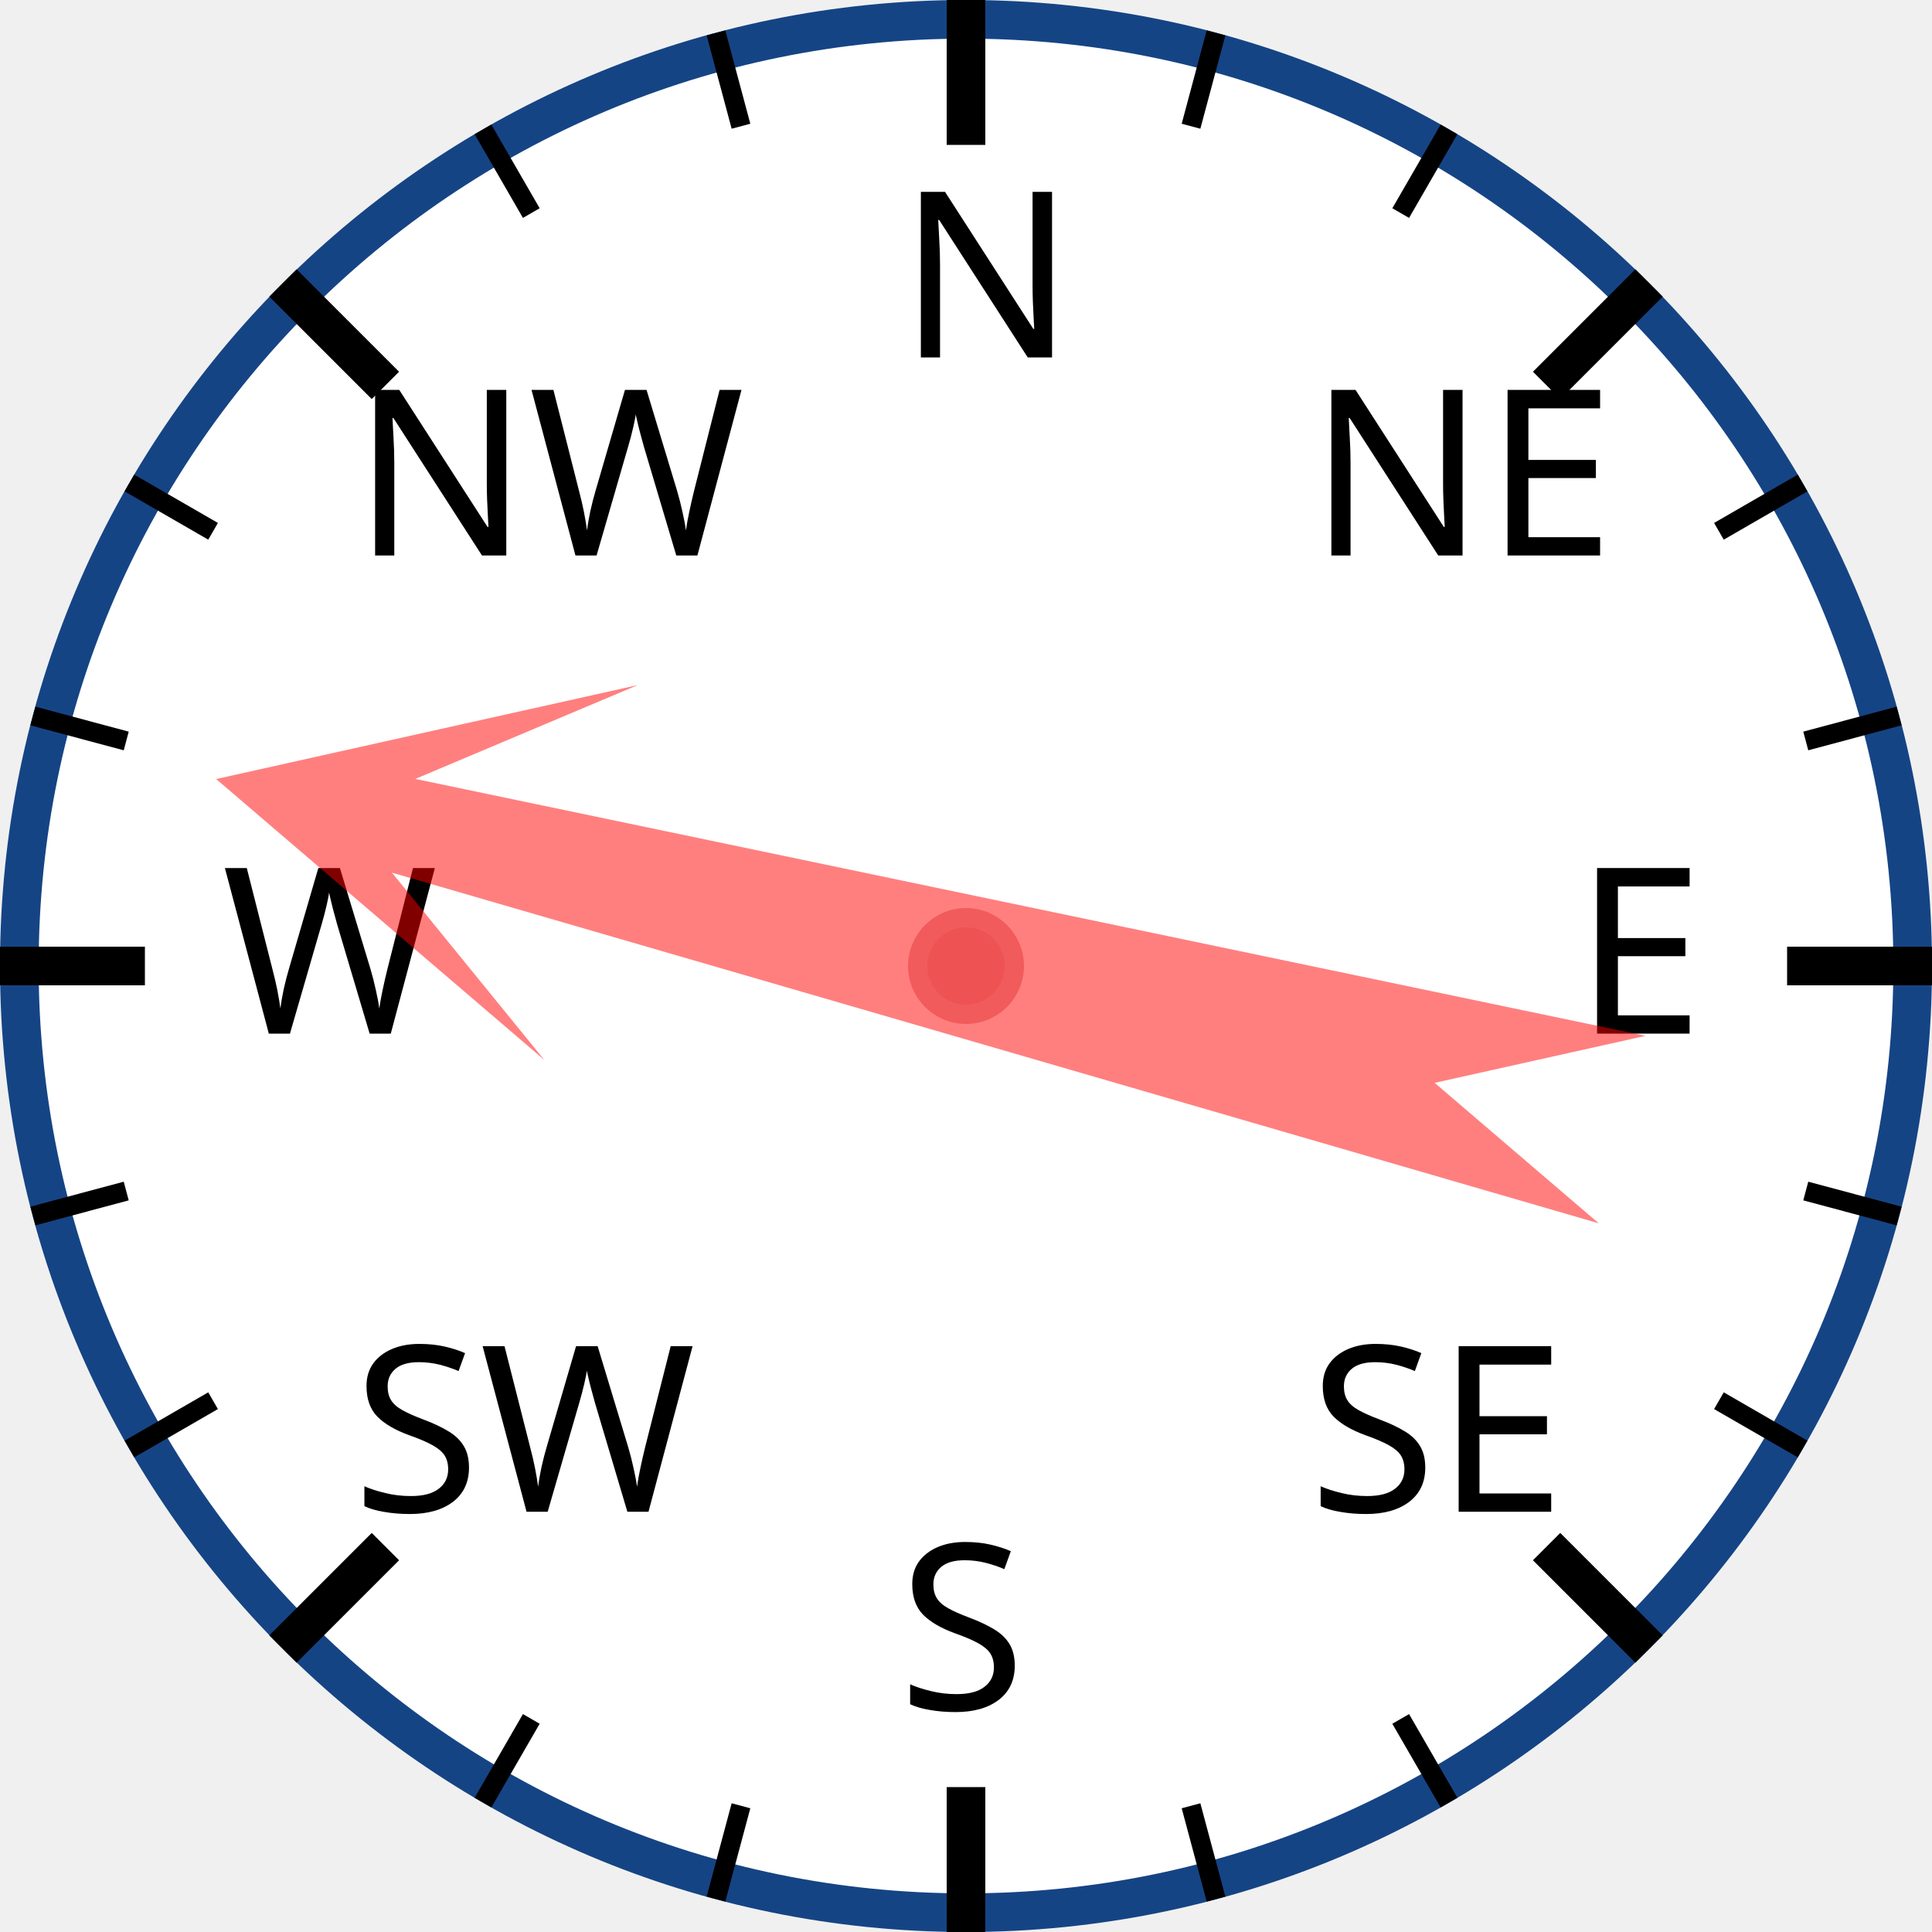
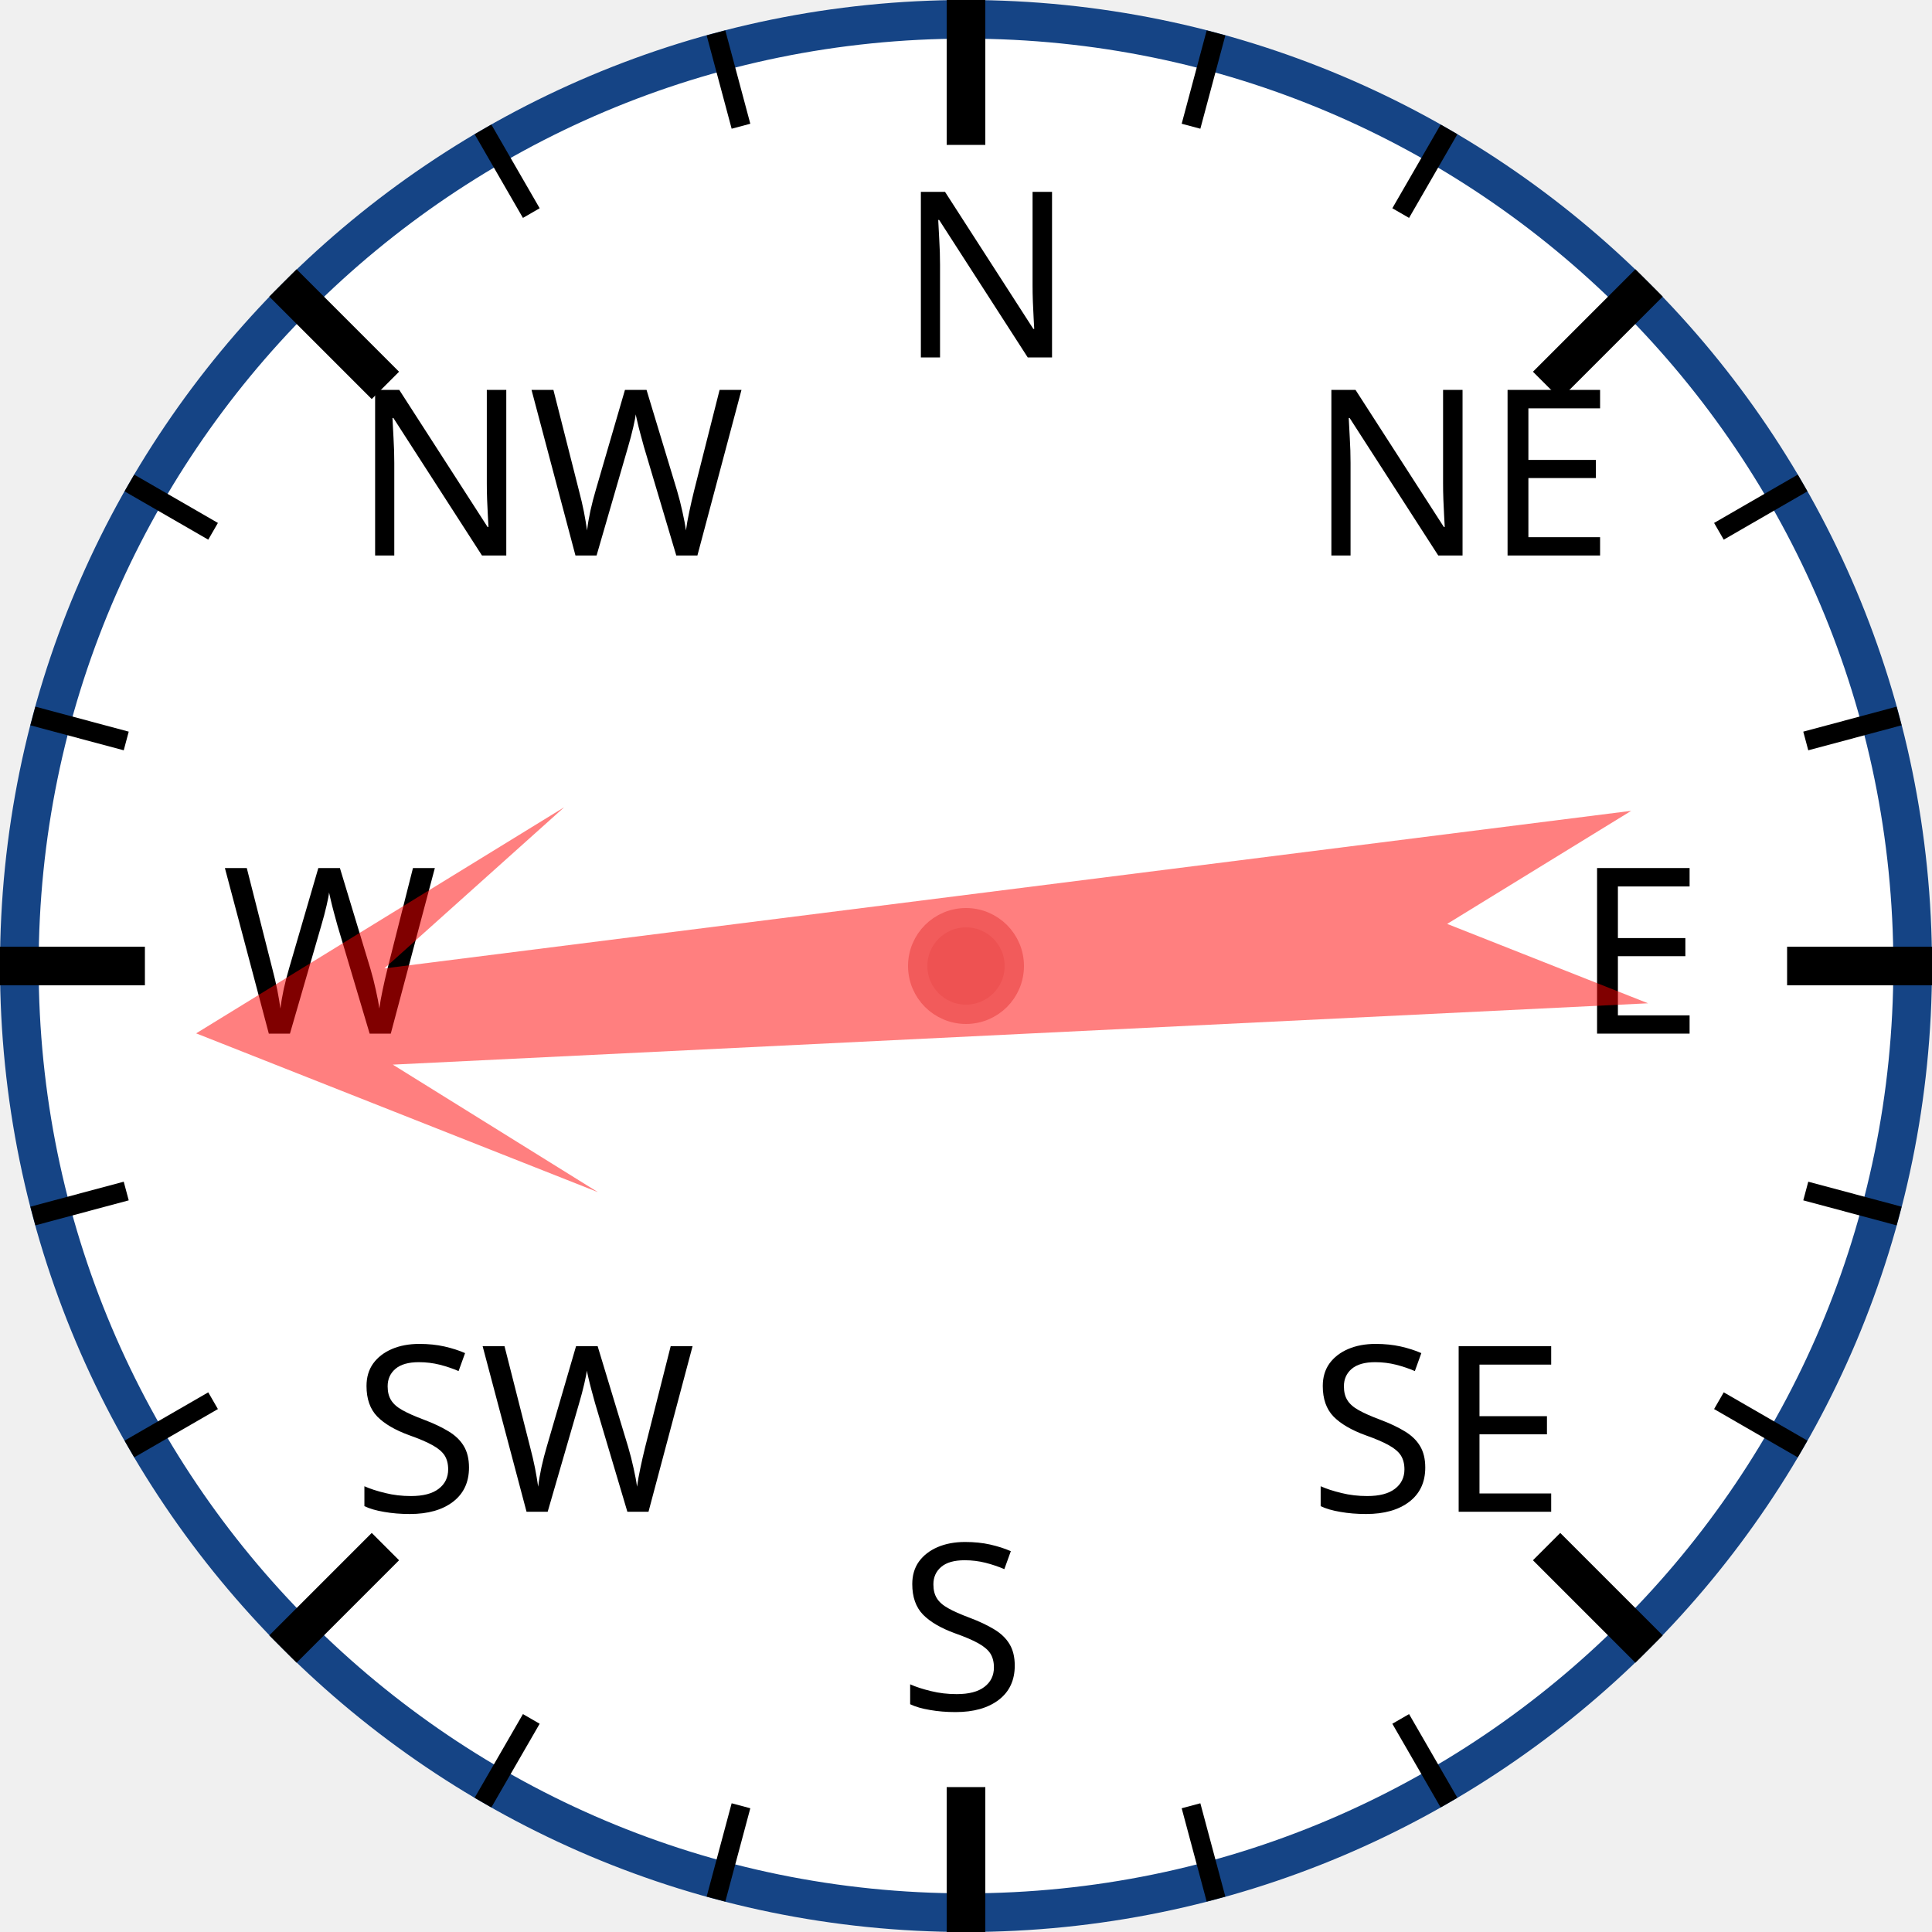
<svg xmlns="http://www.w3.org/2000/svg" width="120px" height="120px" viewBox="0 0 200 200">
  <circle cx="100" cy="100" r="98" style="fill: white; stroke: #154485; stroke-width: 4;" />
  <text x="93.0" y="37.0" style="font-family: sans-serif; font-size: 18pt;">N</text>
  <line x1="100.0" y1="0.0" x2="100.0" y2="15.0" style="stroke: black; stroke-width: 4;" />
  <line x1="74.118" y1="3.407" x2="76.706" y2="13.067" style="stroke: black; stroke-width: 2;" />
  <line x1="50" y1="13.397" x2="55" y2="22.058" style="stroke: black; stroke-width: 2;" />
  <text x="36.503" y="57.503" style="font-family: sans-serif; font-size: 18pt;">NW</text>
  <line x1="29.289" y1="29.289" x2="39.896" y2="39.896" style="stroke: black; stroke-width: 4;" />
  <line x1="13.397" y1="50" x2="22.058" y2="55" style="stroke: black; stroke-width: 2;" />
  <line x1="3.407" y1="74.118" x2="13.067" y2="76.706" style="stroke: black; stroke-width: 2;" />
  <text x="23.0" y="107.0" style="font-family: sans-serif; font-size: 18pt;">W</text>
  <line x1="0.0" y1="100.0" x2="15.0" y2="100.0" style="stroke: black; stroke-width: 4;" />
  <line x1="3.407" y1="125.882" x2="13.067" y2="123.294" style="stroke: black; stroke-width: 2;" />
  <line x1="13.397" y1="150" x2="22.058" y2="145" style="stroke: black; stroke-width: 2;" />
  <text x="36.503" y="156.497" style="font-family: sans-serif; font-size: 18pt;">SW</text>
  <line x1="29.289" y1="170.711" x2="39.896" y2="160.104" style="stroke: black; stroke-width: 4;" />
  <line x1="50" y1="186.603" x2="55" y2="177.942" style="stroke: black; stroke-width: 2;" />
  <line x1="74.118" y1="196.593" x2="76.706" y2="186.933" style="stroke: black; stroke-width: 2;" />
  <text x="93" y="177.0" style="font-family: sans-serif; font-size: 18pt;">S</text>
  <line x1="100" y1="200.0" x2="100" y2="185.0" style="stroke: black; stroke-width: 4;" />
  <line x1="125.882" y1="196.593" x2="123.294" y2="186.933" style="stroke: black; stroke-width: 2;" />
  <line x1="150.0" y1="186.603" x2="145.0" y2="177.942" style="stroke: black; stroke-width: 2;" />
  <text x="135.497" y="156.497" style="font-family: sans-serif; font-size: 18pt;">SE</text>
  <line x1="170.711" y1="170.711" x2="160.104" y2="160.104" style="stroke: black; stroke-width: 4;" />
  <line x1="186.603" y1="150" x2="177.942" y2="145" style="stroke: black; stroke-width: 2;" />
  <line x1="196.593" y1="125.882" x2="186.933" y2="123.294" style="stroke: black; stroke-width: 2;" />
  <text x="163.0" y="107" style="font-family: sans-serif; font-size: 18pt;">E</text>
  <line x1="200.0" y1="100" x2="185.0" y2="100" style="stroke: black; stroke-width: 4;" />
  <line x1="196.593" y1="74.118" x2="186.933" y2="76.706" style="stroke: black; stroke-width: 2;" />
  <line x1="186.603" y1="50" x2="177.942" y2="55" style="stroke: black; stroke-width: 2;" />
  <text x="135.497" y="57.503" style="font-family: sans-serif; font-size: 18pt;">NE</text>
  <line x1="170.711" y1="29.289" x2="160.104" y2="39.896" style="stroke: black; stroke-width: 4;" />
  <line x1="150" y1="13.397" x2="145" y2="22.058" style="stroke: black; stroke-width: 2;" />
  <line x1="125.882" y1="3.407" x2="123.294" y2="13.067" style="stroke: black; stroke-width: 2;" />
-   <polygon points="100 20 120 60 105 40 110 170 100 150 90 170 95 40 80 60" style="fill: red; fill-opacity: 0.5;" transform="rotate(284,100,100)" />
+   <polygon points="100 20 120 60 105 40 110 170 100 150 90 170 95 40 80 60" style="fill: red; fill-opacity: 0.5;" transform="rotate(265,100,100)" />
  <circle cx="100" cy="100" r="5" style="fill: #EE5252; stroke: #F25B5B; stroke-width: 2;" />
</svg>
